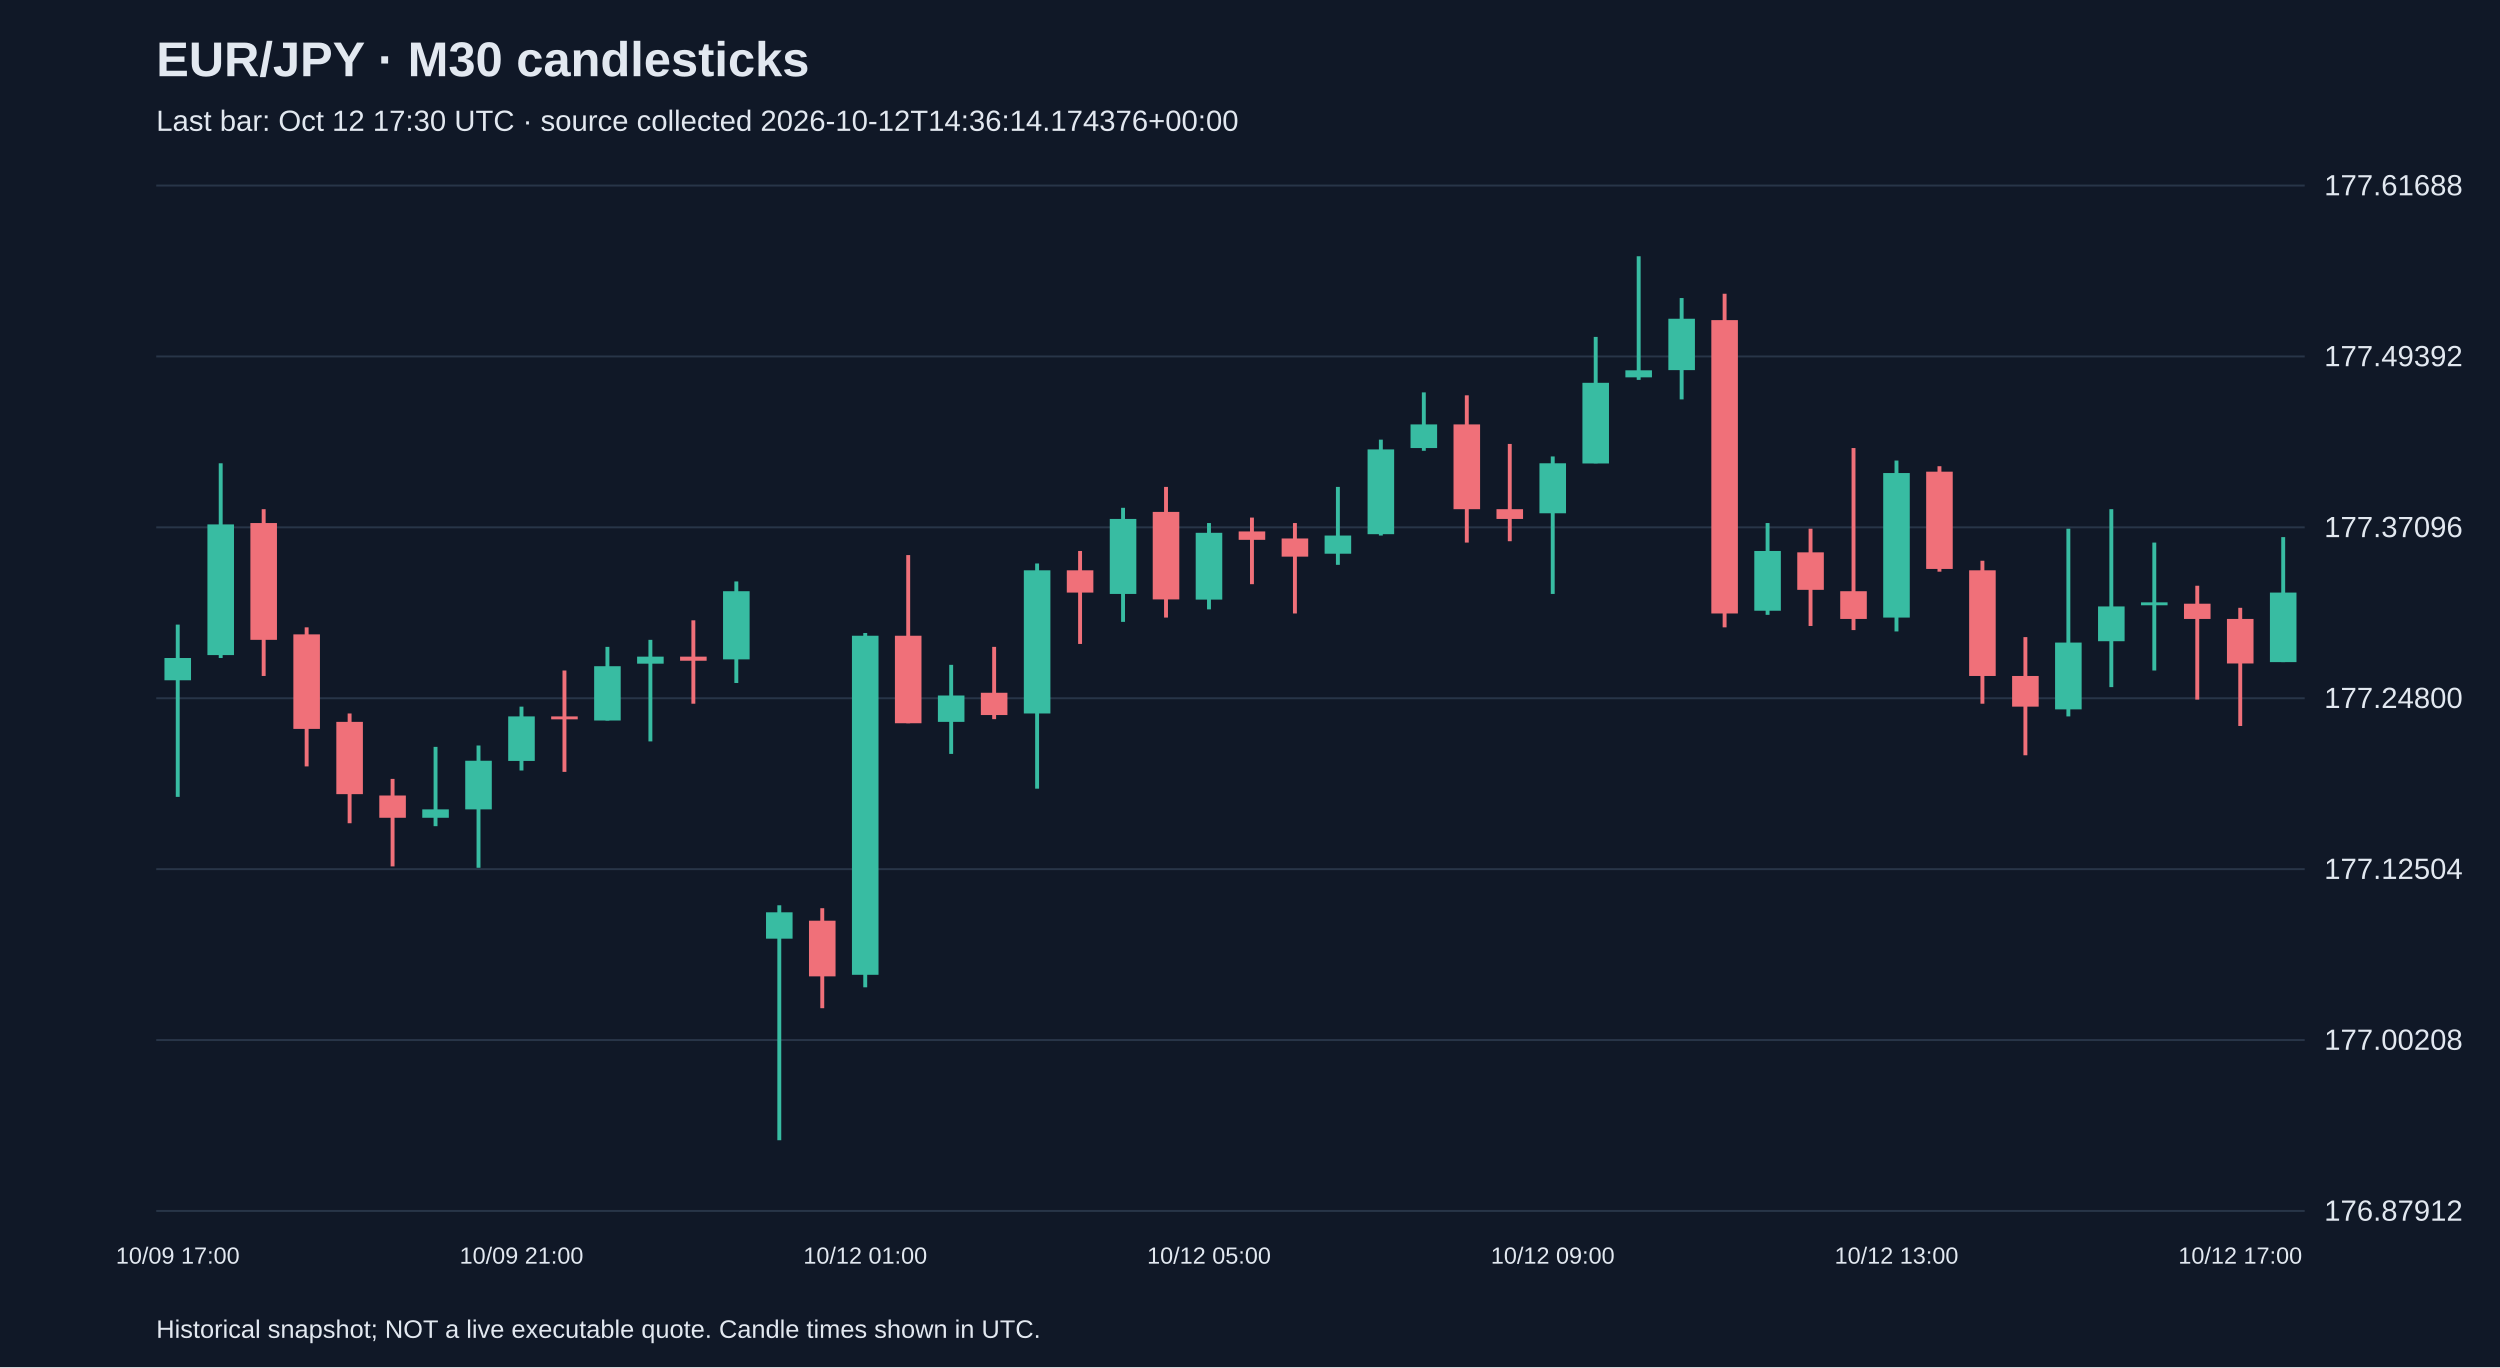
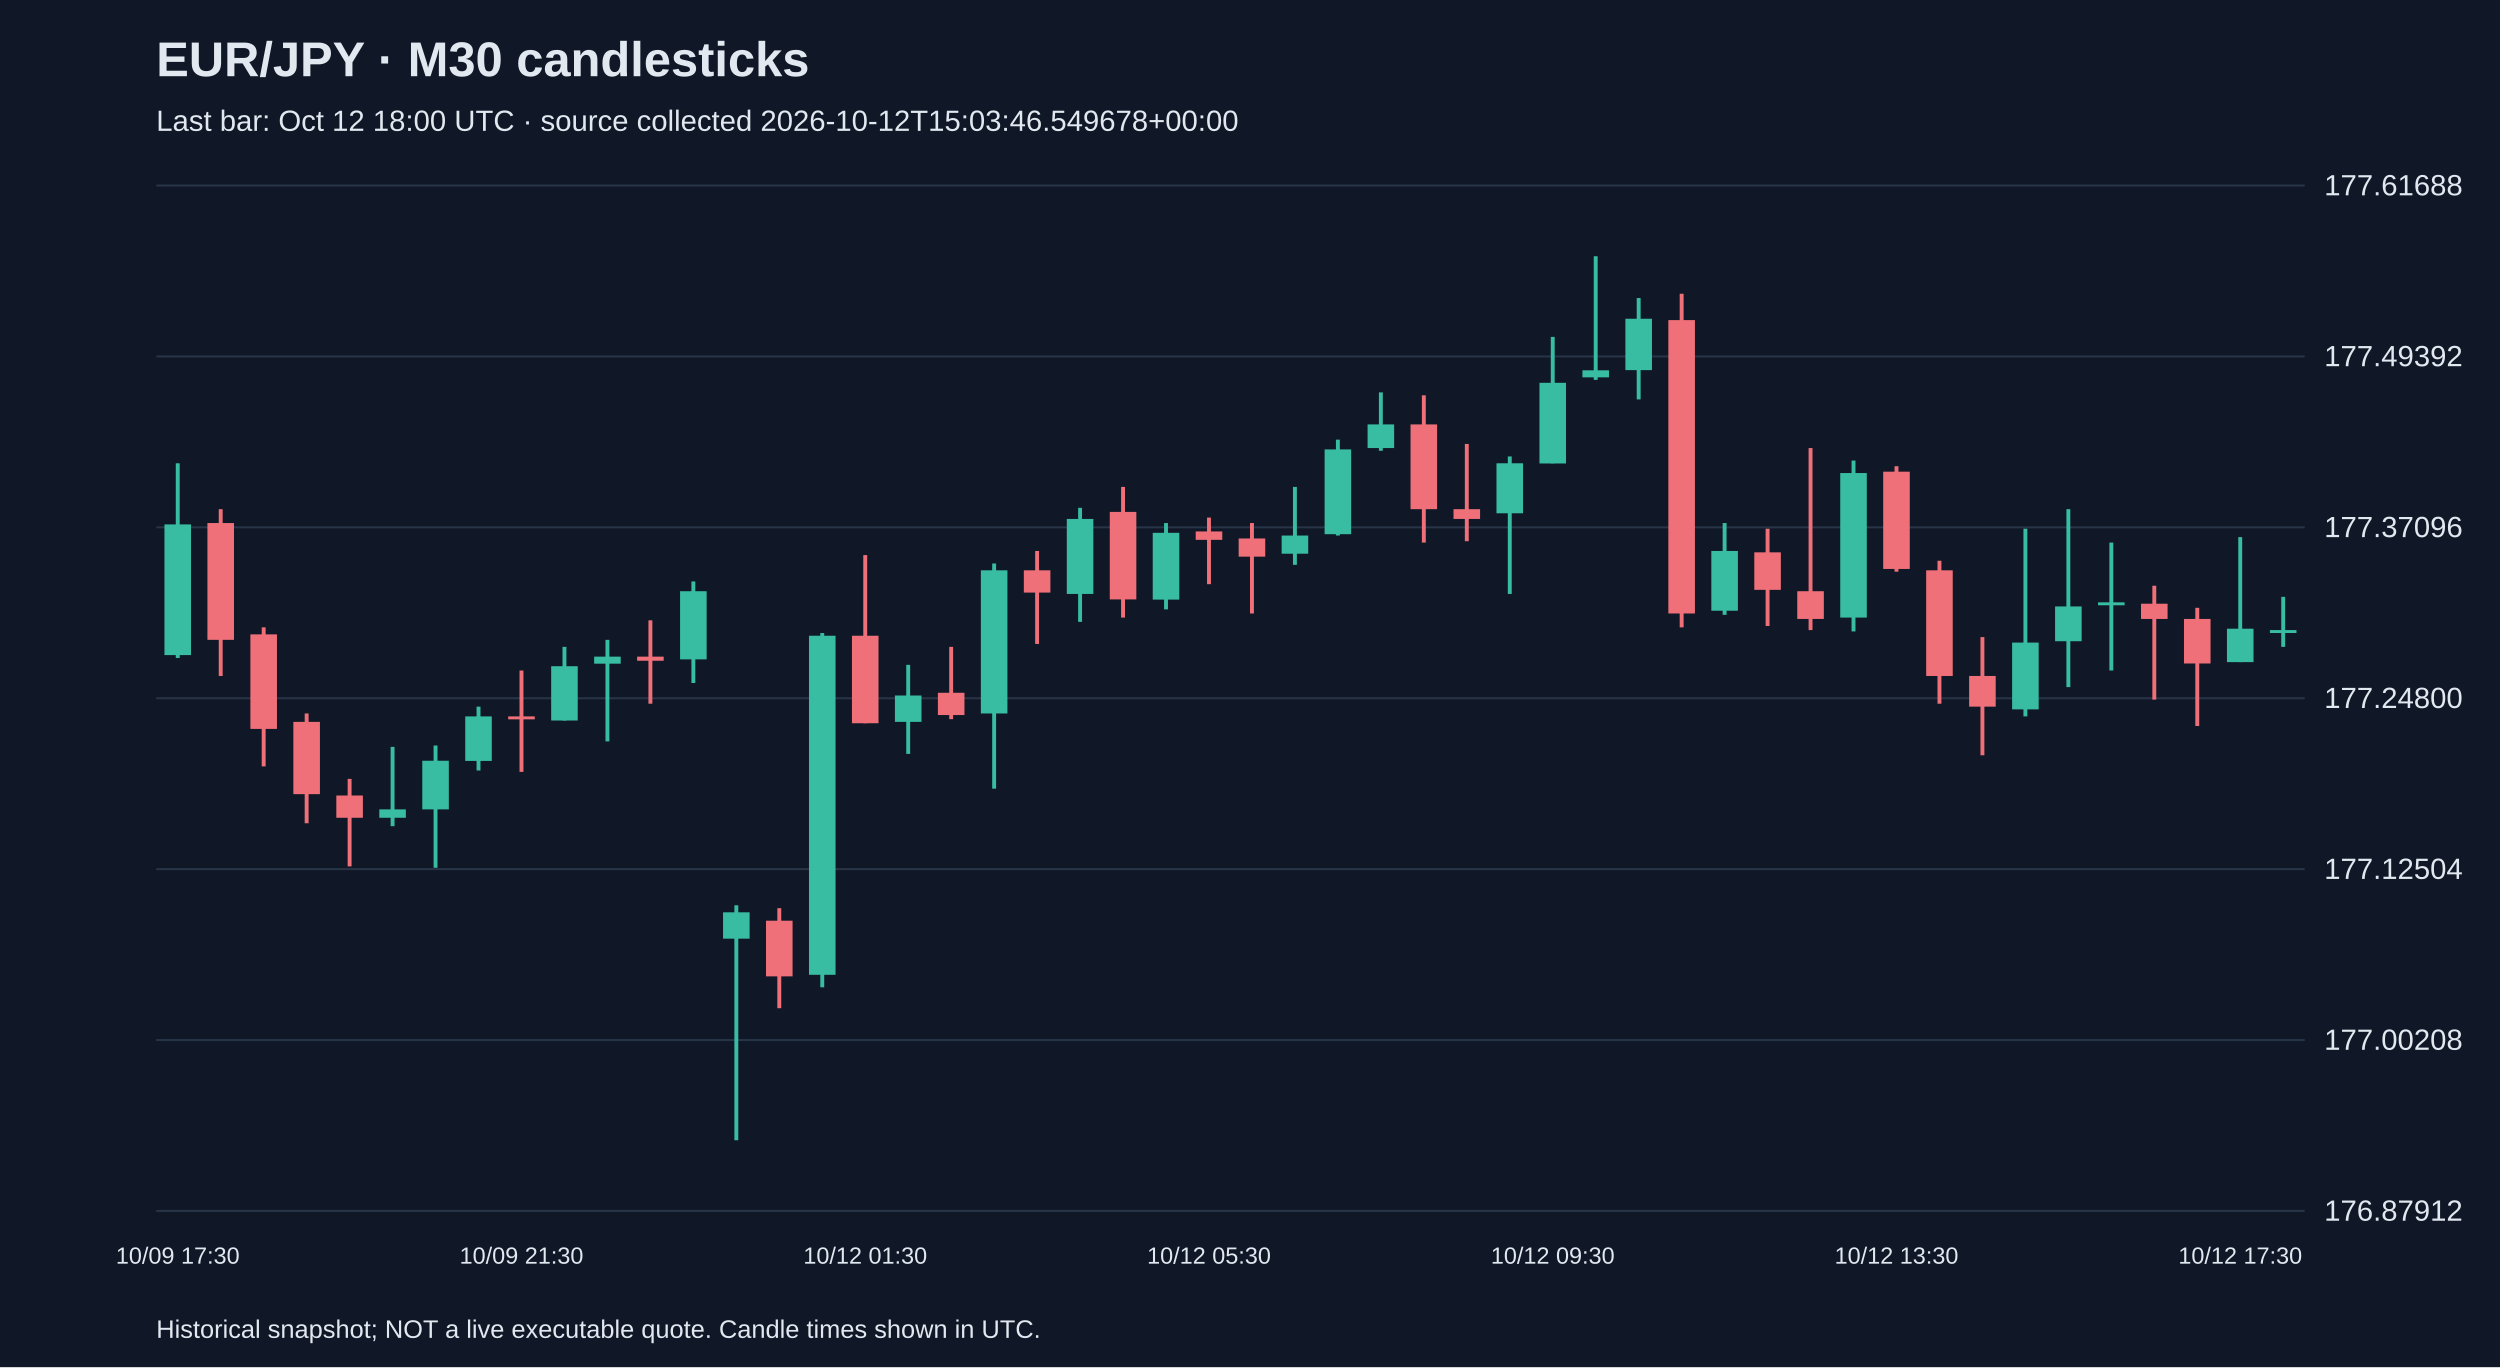
<svg xmlns="http://www.w3.org/2000/svg" viewBox="0 0 1280 700">
  <rect width="100%" height="100%" fill="#101827" />
  <style>text{font-family:Arial,sans-serif;fill:#e2e8f0}</style>
  <text x="80" y="39" font-size="25" font-weight="bold">EUR/JPY · M30 candlesticks</text>
-   <text x="80" y="67" font-size="15" fill="#a6b1c5">Last bar: Oct 12 17:30 UTC · source collected 2026-10-12T14:36:14.174376+00:00</text>
+   <text x="80" y="67" font-size="15" fill="#a6b1c5">Last bar: Oct 12 18:00 UTC · source collected 2026-10-12T15:03:46.549678+00:00</text>
  <line x1="80" y1="620.0" x2="1180" y2="620.0" stroke="#283548" />
  <text x="1190" y="625.0" font-size="15">176.87912</text>
  <line x1="80" y1="532.5" x2="1180" y2="532.5" stroke="#283548" />
  <text x="1190" y="537.5" font-size="15">177.00208</text>
  <line x1="80" y1="445.0" x2="1180" y2="445.0" stroke="#283548" />
  <text x="1190" y="450.0" font-size="15">177.12504</text>
  <line x1="80" y1="357.5" x2="1180" y2="357.5" stroke="#283548" />
  <text x="1190" y="362.5" font-size="15">177.24800</text>
  <line x1="80" y1="270.0" x2="1180" y2="270.0" stroke="#283548" />
  <text x="1190" y="275.0" font-size="15">177.37096</text>
  <line x1="80" y1="182.5" x2="1180" y2="182.5" stroke="#283548" />
  <text x="1190" y="187.5" font-size="15">177.49392</text>
  <line x1="80" y1="95.0" x2="1180" y2="95.0" stroke="#283548" />
  <text x="1190" y="100.0" font-size="15">177.61688</text>
-   <line x1="91.0" y1="319.8" x2="91.0" y2="408.0" stroke="#38bca2" stroke-width="2" />
-   <rect x="84.2" y="336.9" width="13.6" height="11.4" fill="#38bca2" />
-   <text x="91.0" y="647" text-anchor="middle" font-size="12">10/09 17:00</text>
-   <line x1="113.0" y1="237.2" x2="113.0" y2="336.9" stroke="#38bca2" stroke-width="2" />
-   <rect x="106.2" y="268.5" width="13.6" height="66.9" fill="#38bca2" />
-   <line x1="135.0" y1="260.7" x2="135.0" y2="346.1" stroke="#f07079" stroke-width="2" />
-   <rect x="128.2" y="267.8" width="13.6" height="59.8" fill="#f07079" />
-   <line x1="157.0" y1="321.2" x2="157.0" y2="392.4" stroke="#f07079" stroke-width="2" />
-   <rect x="150.2" y="324.8" width="13.6" height="48.4" fill="#f07079" />
-   <line x1="179.0" y1="365.3" x2="179.0" y2="421.5" stroke="#f07079" stroke-width="2" />
-   <rect x="172.2" y="369.6" width="13.6" height="37.0" fill="#f07079" />
-   <line x1="201.0" y1="398.8" x2="201.0" y2="443.6" stroke="#f07079" stroke-width="2" />
-   <rect x="194.2" y="407.3" width="13.6" height="11.4" fill="#f07079" />
-   <line x1="223.0" y1="382.4" x2="223.0" y2="423.0" stroke="#38bca2" stroke-width="2" />
-   <rect x="216.2" y="414.4" width="13.6" height="4.3" fill="#38bca2" />
-   <line x1="245.0" y1="381.7" x2="245.0" y2="444.3" stroke="#38bca2" stroke-width="2" />
-   <rect x="238.2" y="389.5" width="13.6" height="24.9" fill="#38bca2" />
-   <line x1="267.0" y1="361.8" x2="267.0" y2="394.5" stroke="#38bca2" stroke-width="2" />
-   <rect x="260.2" y="366.8" width="13.6" height="22.8" fill="#38bca2" />
-   <text x="267.0" y="647" text-anchor="middle" font-size="12">10/09 21:00</text>
-   <line x1="289.0" y1="343.3" x2="289.0" y2="395.2" stroke="#f07079" stroke-width="2" />
-   <rect x="282.2" y="366.8" width="13.6" height="1.5" fill="#f07079" />
-   <line x1="311.0" y1="331.2" x2="311.0" y2="368.9" stroke="#38bca2" stroke-width="2" />
-   <rect x="304.2" y="341.1" width="13.6" height="27.8" fill="#38bca2" />
-   <line x1="333.0" y1="327.6" x2="333.0" y2="379.6" stroke="#38bca2" stroke-width="2" />
-   <rect x="326.2" y="336.2" width="13.6" height="3.6" fill="#38bca2" />
-   <line x1="355.0" y1="317.6" x2="355.0" y2="360.3" stroke="#f07079" stroke-width="2" />
-   <rect x="348.2" y="336.2" width="13.6" height="2.1" fill="#f07079" />
-   <line x1="377.0" y1="297.7" x2="377.0" y2="349.7" stroke="#38bca2" stroke-width="2" />
-   <rect x="370.2" y="302.7" width="13.6" height="34.9" fill="#38bca2" />
-   <line x1="399.0" y1="463.5" x2="399.0" y2="583.8" stroke="#38bca2" stroke-width="2" />
-   <rect x="392.2" y="467.1" width="13.6" height="13.5" fill="#38bca2" />
-   <line x1="421.0" y1="465.0" x2="421.0" y2="516.2" stroke="#f07079" stroke-width="2" />
-   <rect x="414.2" y="471.4" width="13.6" height="28.5" fill="#f07079" />
-   <line x1="443.0" y1="324.1" x2="443.0" y2="505.5" stroke="#38bca2" stroke-width="2" />
-   <rect x="436.2" y="325.5" width="13.6" height="173.6" fill="#38bca2" />
-   <text x="443.0" y="647" text-anchor="middle" font-size="12">10/12 01:00</text>
-   <line x1="465.0" y1="284.2" x2="465.0" y2="370.3" stroke="#f07079" stroke-width="2" />
-   <rect x="458.2" y="325.5" width="13.6" height="44.8" fill="#f07079" />
-   <line x1="487.0" y1="340.4" x2="487.0" y2="386.0" stroke="#38bca2" stroke-width="2" />
-   <rect x="480.2" y="356.1" width="13.6" height="13.5" fill="#38bca2" />
-   <line x1="509.0" y1="331.2" x2="509.0" y2="368.2" stroke="#f07079" stroke-width="2" />
-   <rect x="502.2" y="354.7" width="13.6" height="11.4" fill="#f07079" />
-   <line x1="531.0" y1="288.5" x2="531.0" y2="403.8" stroke="#38bca2" stroke-width="2" />
-   <rect x="524.2" y="292.0" width="13.6" height="73.3" fill="#38bca2" />
-   <line x1="553.0" y1="282.1" x2="553.0" y2="329.7" stroke="#f07079" stroke-width="2" />
-   <rect x="546.2" y="292.0" width="13.6" height="11.4" fill="#f07079" />
-   <line x1="575.0" y1="260.0" x2="575.0" y2="318.4" stroke="#38bca2" stroke-width="2" />
-   <rect x="568.2" y="265.7" width="13.6" height="38.4" fill="#38bca2" />
-   <line x1="597.0" y1="249.3" x2="597.0" y2="316.2" stroke="#f07079" stroke-width="2" />
-   <rect x="590.2" y="262.1" width="13.6" height="44.8" fill="#f07079" />
-   <line x1="619.0" y1="267.8" x2="619.0" y2="312.0" stroke="#38bca2" stroke-width="2" />
-   <rect x="612.2" y="272.8" width="13.6" height="34.2" fill="#38bca2" />
-   <text x="619.0" y="647" text-anchor="middle" font-size="12">10/12 05:00</text>
-   <line x1="641.0" y1="265.0" x2="641.0" y2="299.1" stroke="#f07079" stroke-width="2" />
-   <rect x="634.2" y="272.1" width="13.6" height="4.3" fill="#f07079" />
-   <line x1="663.0" y1="267.8" x2="663.0" y2="314.1" stroke="#f07079" stroke-width="2" />
-   <rect x="656.2" y="275.7" width="13.6" height="9.3" fill="#f07079" />
-   <line x1="685.0" y1="249.3" x2="685.0" y2="289.2" stroke="#38bca2" stroke-width="2" />
-   <rect x="678.2" y="274.2" width="13.6" height="9.3" fill="#38bca2" />
-   <line x1="707.0" y1="225.1" x2="707.0" y2="274.2" stroke="#38bca2" stroke-width="2" />
-   <rect x="700.2" y="230.1" width="13.6" height="43.4" fill="#38bca2" />
-   <line x1="729.0" y1="200.9" x2="729.0" y2="230.8" stroke="#38bca2" stroke-width="2" />
-   <rect x="722.2" y="217.3" width="13.6" height="12.1" fill="#38bca2" />
-   <line x1="751.0" y1="202.4" x2="751.0" y2="277.8" stroke="#f07079" stroke-width="2" />
-   <rect x="744.2" y="217.3" width="13.6" height="43.4" fill="#f07079" />
-   <line x1="773.0" y1="227.3" x2="773.0" y2="277.1" stroke="#f07079" stroke-width="2" />
-   <rect x="766.2" y="260.7" width="13.6" height="5.0" fill="#f07079" />
-   <line x1="795.0" y1="233.7" x2="795.0" y2="304.1" stroke="#38bca2" stroke-width="2" />
-   <rect x="788.2" y="237.2" width="13.6" height="25.6" fill="#38bca2" />
-   <text x="795.0" y="647" text-anchor="middle" font-size="12">10/12 09:00</text>
-   <line x1="817.0" y1="172.5" x2="817.0" y2="237.2" stroke="#38bca2" stroke-width="2" />
-   <rect x="810.2" y="196.0" width="13.6" height="41.3" fill="#38bca2" />
-   <line x1="839.0" y1="131.2" x2="839.0" y2="194.5" stroke="#38bca2" stroke-width="2" />
-   <rect x="832.2" y="189.6" width="13.6" height="3.6" fill="#38bca2" />
-   <line x1="861.0" y1="152.6" x2="861.0" y2="204.5" stroke="#38bca2" stroke-width="2" />
-   <rect x="854.2" y="163.2" width="13.6" height="26.3" fill="#38bca2" />
-   <line x1="883.0" y1="150.4" x2="883.0" y2="321.2" stroke="#f07079" stroke-width="2" />
-   <rect x="876.2" y="163.9" width="13.6" height="150.2" fill="#f07079" />
-   <line x1="905.0" y1="267.8" x2="905.0" y2="314.8" stroke="#38bca2" stroke-width="2" />
-   <rect x="898.2" y="282.1" width="13.6" height="30.6" fill="#38bca2" />
-   <line x1="927.0" y1="270.7" x2="927.0" y2="320.5" stroke="#f07079" stroke-width="2" />
-   <rect x="920.2" y="282.8" width="13.6" height="19.2" fill="#f07079" />
-   <line x1="949.0" y1="229.4" x2="949.0" y2="322.6" stroke="#f07079" stroke-width="2" />
-   <rect x="942.2" y="302.7" width="13.6" height="14.2" fill="#f07079" />
-   <line x1="971.0" y1="235.8" x2="971.0" y2="323.3" stroke="#38bca2" stroke-width="2" />
-   <rect x="964.2" y="242.2" width="13.6" height="74.0" fill="#38bca2" />
-   <text x="971.0" y="647" text-anchor="middle" font-size="12">10/12 13:00</text>
-   <line x1="993.0" y1="238.7" x2="993.0" y2="292.7" stroke="#f07079" stroke-width="2" />
-   <rect x="986.2" y="241.5" width="13.6" height="49.8" fill="#f07079" />
-   <line x1="1015.0" y1="287.1" x2="1015.0" y2="360.3" stroke="#f07079" stroke-width="2" />
-   <rect x="1008.2" y="292.0" width="13.6" height="54.1" fill="#f07079" />
-   <line x1="1037.0" y1="326.2" x2="1037.0" y2="386.7" stroke="#f07079" stroke-width="2" />
-   <rect x="1030.2" y="346.1" width="13.6" height="15.7" fill="#f07079" />
-   <line x1="1059.0" y1="270.7" x2="1059.0" y2="366.8" stroke="#38bca2" stroke-width="2" />
-   <rect x="1052.2" y="329.0" width="13.6" height="34.2" fill="#38bca2" />
-   <line x1="1081.0" y1="260.7" x2="1081.0" y2="351.8" stroke="#38bca2" stroke-width="2" />
-   <rect x="1074.2" y="310.5" width="13.6" height="17.8" fill="#38bca2" />
-   <line x1="1103.0" y1="277.8" x2="1103.0" y2="343.3" stroke="#38bca2" stroke-width="2" />
-   <rect x="1096.2" y="308.4" width="13.6" height="1.5" fill="#38bca2" />
-   <line x1="1125.0" y1="299.9" x2="1125.0" y2="358.2" stroke="#f07079" stroke-width="2" />
-   <rect x="1118.2" y="309.1" width="13.6" height="7.8" fill="#f07079" />
-   <line x1="1147.0" y1="311.2" x2="1147.0" y2="371.7" stroke="#f07079" stroke-width="2" />
-   <rect x="1140.2" y="316.9" width="13.6" height="22.8" fill="#f07079" />
-   <text x="1147.0" y="647" text-anchor="middle" font-size="12">10/12 17:00</text>
-   <line x1="1169.0" y1="275.0" x2="1169.0" y2="339.0" stroke="#38bca2" stroke-width="2" />
-   <rect x="1162.2" y="303.4" width="13.6" height="35.6" fill="#38bca2" />
+   <line x1="91.0" y1="237.2" x2="91.0" y2="336.9" stroke="#38bca2" stroke-width="2" />
+   <rect x="84.2" y="268.5" width="13.6" height="66.9" fill="#38bca2" />
+   <text x="91.0" y="647" text-anchor="middle" font-size="12">10/09 17:30</text>
+   <line x1="113.0" y1="260.7" x2="113.0" y2="346.1" stroke="#f07079" stroke-width="2" />
+   <rect x="106.2" y="267.8" width="13.6" height="59.8" fill="#f07079" />
+   <line x1="135.0" y1="321.2" x2="135.0" y2="392.4" stroke="#f07079" stroke-width="2" />
+   <rect x="128.2" y="324.8" width="13.6" height="48.4" fill="#f07079" />
+   <line x1="157.0" y1="365.3" x2="157.0" y2="421.5" stroke="#f07079" stroke-width="2" />
+   <rect x="150.2" y="369.6" width="13.6" height="37.0" fill="#f07079" />
+   <line x1="179.0" y1="398.8" x2="179.0" y2="443.6" stroke="#f07079" stroke-width="2" />
+   <rect x="172.2" y="407.3" width="13.6" height="11.4" fill="#f07079" />
+   <line x1="201.0" y1="382.4" x2="201.0" y2="423.0" stroke="#38bca2" stroke-width="2" />
+   <rect x="194.2" y="414.4" width="13.6" height="4.3" fill="#38bca2" />
+   <line x1="223.0" y1="381.7" x2="223.0" y2="444.3" stroke="#38bca2" stroke-width="2" />
+   <rect x="216.2" y="389.5" width="13.6" height="24.9" fill="#38bca2" />
+   <line x1="245.0" y1="361.8" x2="245.0" y2="394.5" stroke="#38bca2" stroke-width="2" />
+   <rect x="238.2" y="366.8" width="13.6" height="22.8" fill="#38bca2" />
+   <line x1="267.0" y1="343.3" x2="267.0" y2="395.2" stroke="#f07079" stroke-width="2" />
+   <rect x="260.2" y="366.8" width="13.6" height="1.5" fill="#f07079" />
+   <text x="267.0" y="647" text-anchor="middle" font-size="12">10/09 21:30</text>
+   <line x1="289.0" y1="331.2" x2="289.0" y2="368.9" stroke="#38bca2" stroke-width="2" />
+   <rect x="282.2" y="341.1" width="13.6" height="27.8" fill="#38bca2" />
+   <line x1="311.0" y1="327.6" x2="311.0" y2="379.6" stroke="#38bca2" stroke-width="2" />
+   <rect x="304.2" y="336.2" width="13.6" height="3.6" fill="#38bca2" />
+   <line x1="333.0" y1="317.6" x2="333.0" y2="360.3" stroke="#f07079" stroke-width="2" />
+   <rect x="326.2" y="336.2" width="13.6" height="2.1" fill="#f07079" />
+   <line x1="355.0" y1="297.7" x2="355.0" y2="349.7" stroke="#38bca2" stroke-width="2" />
+   <rect x="348.2" y="302.7" width="13.6" height="34.9" fill="#38bca2" />
+   <line x1="377.0" y1="463.5" x2="377.0" y2="583.8" stroke="#38bca2" stroke-width="2" />
+   <rect x="370.2" y="467.1" width="13.6" height="13.5" fill="#38bca2" />
+   <line x1="399.0" y1="465.0" x2="399.0" y2="516.2" stroke="#f07079" stroke-width="2" />
+   <rect x="392.2" y="471.4" width="13.6" height="28.5" fill="#f07079" />
+   <line x1="421.0" y1="324.1" x2="421.0" y2="505.5" stroke="#38bca2" stroke-width="2" />
+   <rect x="414.2" y="325.5" width="13.6" height="173.6" fill="#38bca2" />
+   <line x1="443.0" y1="284.2" x2="443.0" y2="370.3" stroke="#f07079" stroke-width="2" />
+   <rect x="436.2" y="325.5" width="13.6" height="44.8" fill="#f07079" />
+   <text x="443.0" y="647" text-anchor="middle" font-size="12">10/12 01:30</text>
+   <line x1="465.0" y1="340.4" x2="465.0" y2="386.0" stroke="#38bca2" stroke-width="2" />
+   <rect x="458.2" y="356.1" width="13.6" height="13.5" fill="#38bca2" />
+   <line x1="487.0" y1="331.2" x2="487.0" y2="368.2" stroke="#f07079" stroke-width="2" />
+   <rect x="480.2" y="354.7" width="13.6" height="11.4" fill="#f07079" />
+   <line x1="509.0" y1="288.5" x2="509.0" y2="403.8" stroke="#38bca2" stroke-width="2" />
+   <rect x="502.2" y="292.0" width="13.6" height="73.3" fill="#38bca2" />
+   <line x1="531.0" y1="282.1" x2="531.0" y2="329.7" stroke="#f07079" stroke-width="2" />
+   <rect x="524.2" y="292.0" width="13.6" height="11.4" fill="#f07079" />
+   <line x1="553.0" y1="260.0" x2="553.0" y2="318.4" stroke="#38bca2" stroke-width="2" />
+   <rect x="546.2" y="265.7" width="13.6" height="38.4" fill="#38bca2" />
+   <line x1="575.0" y1="249.3" x2="575.0" y2="316.2" stroke="#f07079" stroke-width="2" />
+   <rect x="568.2" y="262.1" width="13.6" height="44.8" fill="#f07079" />
+   <line x1="597.0" y1="267.8" x2="597.0" y2="312.0" stroke="#38bca2" stroke-width="2" />
+   <rect x="590.2" y="272.8" width="13.6" height="34.2" fill="#38bca2" />
+   <line x1="619.0" y1="265.0" x2="619.0" y2="299.1" stroke="#f07079" stroke-width="2" />
+   <rect x="612.2" y="272.1" width="13.6" height="4.3" fill="#f07079" />
+   <text x="619.0" y="647" text-anchor="middle" font-size="12">10/12 05:30</text>
+   <line x1="641.0" y1="267.8" x2="641.0" y2="314.1" stroke="#f07079" stroke-width="2" />
+   <rect x="634.2" y="275.7" width="13.6" height="9.3" fill="#f07079" />
+   <line x1="663.0" y1="249.3" x2="663.0" y2="289.2" stroke="#38bca2" stroke-width="2" />
+   <rect x="656.2" y="274.2" width="13.6" height="9.3" fill="#38bca2" />
+   <line x1="685.0" y1="225.1" x2="685.0" y2="274.2" stroke="#38bca2" stroke-width="2" />
+   <rect x="678.2" y="230.1" width="13.6" height="43.4" fill="#38bca2" />
+   <line x1="707.0" y1="200.9" x2="707.0" y2="230.8" stroke="#38bca2" stroke-width="2" />
+   <rect x="700.2" y="217.3" width="13.6" height="12.1" fill="#38bca2" />
+   <line x1="729.0" y1="202.4" x2="729.0" y2="277.8" stroke="#f07079" stroke-width="2" />
+   <rect x="722.2" y="217.3" width="13.6" height="43.4" fill="#f07079" />
+   <line x1="751.0" y1="227.3" x2="751.0" y2="277.1" stroke="#f07079" stroke-width="2" />
+   <rect x="744.2" y="260.7" width="13.6" height="5.0" fill="#f07079" />
+   <line x1="773.0" y1="233.7" x2="773.0" y2="304.1" stroke="#38bca2" stroke-width="2" />
+   <rect x="766.2" y="237.2" width="13.6" height="25.6" fill="#38bca2" />
+   <line x1="795.0" y1="172.5" x2="795.0" y2="237.2" stroke="#38bca2" stroke-width="2" />
+   <rect x="788.2" y="196.0" width="13.6" height="41.3" fill="#38bca2" />
+   <text x="795.0" y="647" text-anchor="middle" font-size="12">10/12 09:30</text>
+   <line x1="817.0" y1="131.2" x2="817.0" y2="194.5" stroke="#38bca2" stroke-width="2" />
+   <rect x="810.2" y="189.6" width="13.6" height="3.6" fill="#38bca2" />
+   <line x1="839.0" y1="152.6" x2="839.0" y2="204.5" stroke="#38bca2" stroke-width="2" />
+   <rect x="832.2" y="163.2" width="13.6" height="26.3" fill="#38bca2" />
+   <line x1="861.0" y1="150.4" x2="861.0" y2="321.2" stroke="#f07079" stroke-width="2" />
+   <rect x="854.2" y="163.9" width="13.6" height="150.2" fill="#f07079" />
+   <line x1="883.0" y1="267.8" x2="883.0" y2="314.8" stroke="#38bca2" stroke-width="2" />
+   <rect x="876.2" y="282.1" width="13.6" height="30.6" fill="#38bca2" />
+   <line x1="905.0" y1="270.7" x2="905.0" y2="320.5" stroke="#f07079" stroke-width="2" />
+   <rect x="898.2" y="282.8" width="13.6" height="19.2" fill="#f07079" />
+   <line x1="927.0" y1="229.4" x2="927.0" y2="322.6" stroke="#f07079" stroke-width="2" />
+   <rect x="920.2" y="302.7" width="13.6" height="14.2" fill="#f07079" />
+   <line x1="949.0" y1="235.8" x2="949.0" y2="323.3" stroke="#38bca2" stroke-width="2" />
+   <rect x="942.2" y="242.2" width="13.6" height="74.0" fill="#38bca2" />
+   <line x1="971.0" y1="238.7" x2="971.0" y2="292.7" stroke="#f07079" stroke-width="2" />
+   <rect x="964.2" y="241.5" width="13.6" height="49.8" fill="#f07079" />
+   <text x="971.0" y="647" text-anchor="middle" font-size="12">10/12 13:30</text>
+   <line x1="993.0" y1="287.1" x2="993.0" y2="360.3" stroke="#f07079" stroke-width="2" />
+   <rect x="986.2" y="292.0" width="13.6" height="54.1" fill="#f07079" />
+   <line x1="1015.0" y1="326.2" x2="1015.0" y2="386.7" stroke="#f07079" stroke-width="2" />
+   <rect x="1008.2" y="346.1" width="13.6" height="15.7" fill="#f07079" />
+   <line x1="1037.0" y1="270.7" x2="1037.0" y2="366.8" stroke="#38bca2" stroke-width="2" />
+   <rect x="1030.2" y="329.0" width="13.6" height="34.2" fill="#38bca2" />
+   <line x1="1059.0" y1="260.7" x2="1059.0" y2="351.8" stroke="#38bca2" stroke-width="2" />
+   <rect x="1052.2" y="310.5" width="13.6" height="17.8" fill="#38bca2" />
+   <line x1="1081.0" y1="277.8" x2="1081.0" y2="343.3" stroke="#38bca2" stroke-width="2" />
+   <rect x="1074.2" y="308.4" width="13.6" height="1.5" fill="#38bca2" />
+   <line x1="1103.0" y1="299.9" x2="1103.0" y2="358.2" stroke="#f07079" stroke-width="2" />
+   <rect x="1096.2" y="309.1" width="13.6" height="7.8" fill="#f07079" />
+   <line x1="1125.0" y1="311.2" x2="1125.0" y2="371.7" stroke="#f07079" stroke-width="2" />
+   <rect x="1118.2" y="316.9" width="13.6" height="22.8" fill="#f07079" />
+   <line x1="1147.0" y1="275.0" x2="1147.0" y2="339.0" stroke="#38bca2" stroke-width="2" />
+   <rect x="1140.2" y="321.9" width="13.6" height="17.1" fill="#38bca2" />
+   <text x="1147.0" y="647" text-anchor="middle" font-size="12">10/12 17:30</text>
+   <line x1="1169.0" y1="305.6" x2="1169.0" y2="331.2" stroke="#38bca2" stroke-width="2" />
+   <rect x="1162.2" y="322.6" width="13.6" height="1.5" fill="#38bca2" />
  <text x="80" y="685" font-size="13">Historical snapshot; NOT a live executable quote. Candle times shown in UTC.</text>
</svg>
